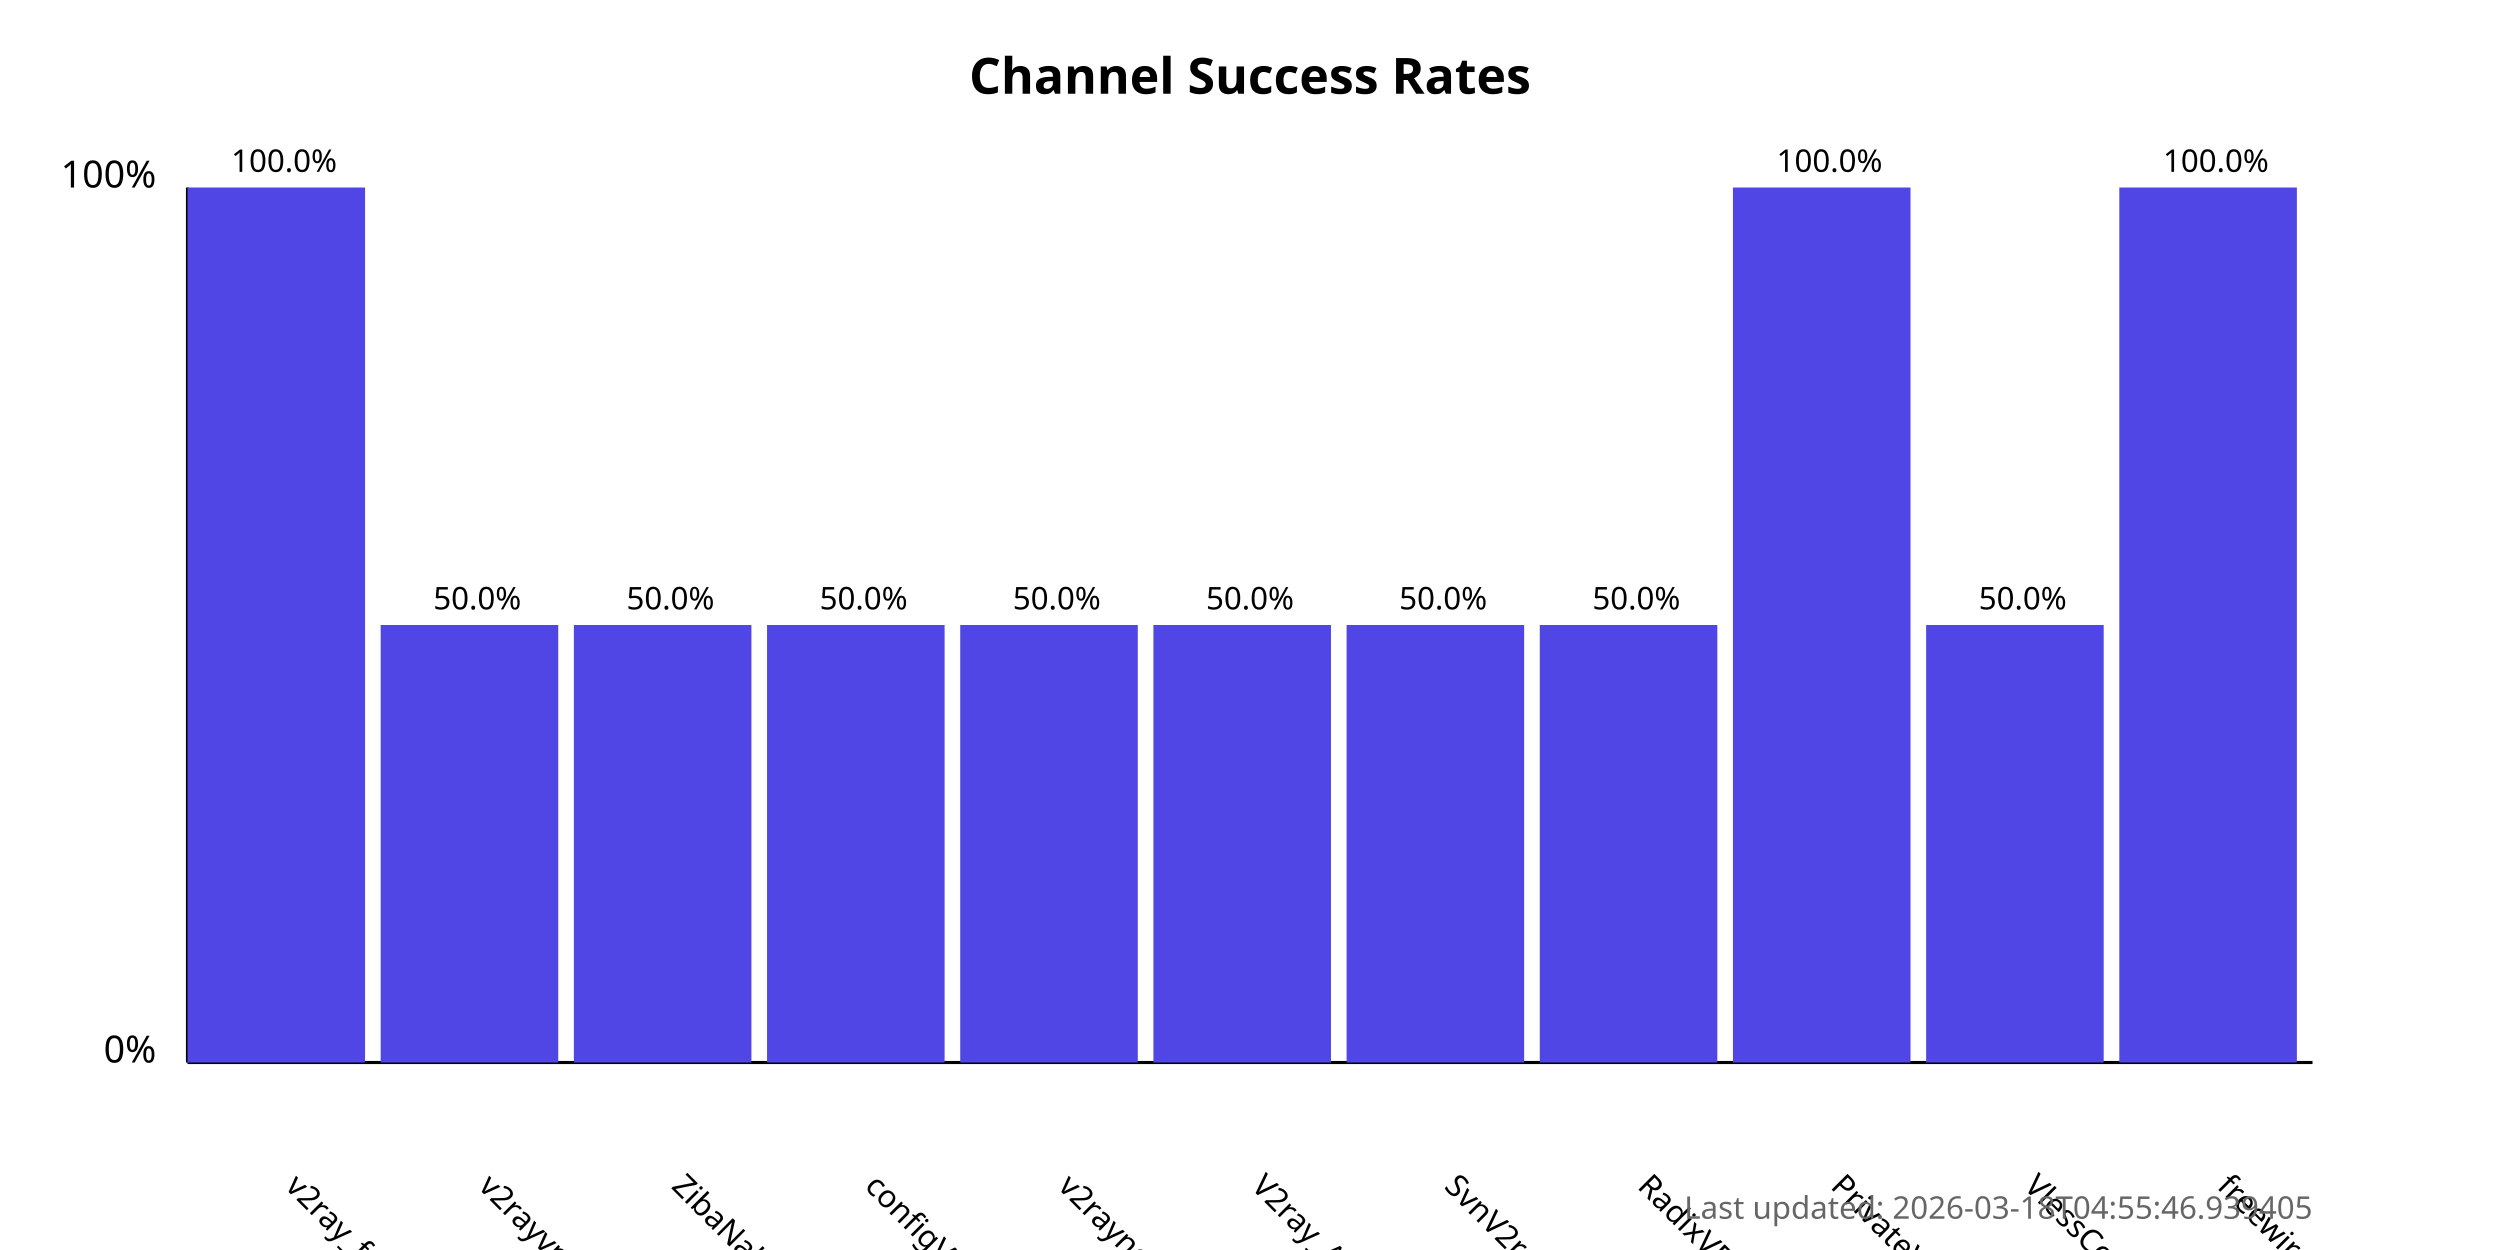
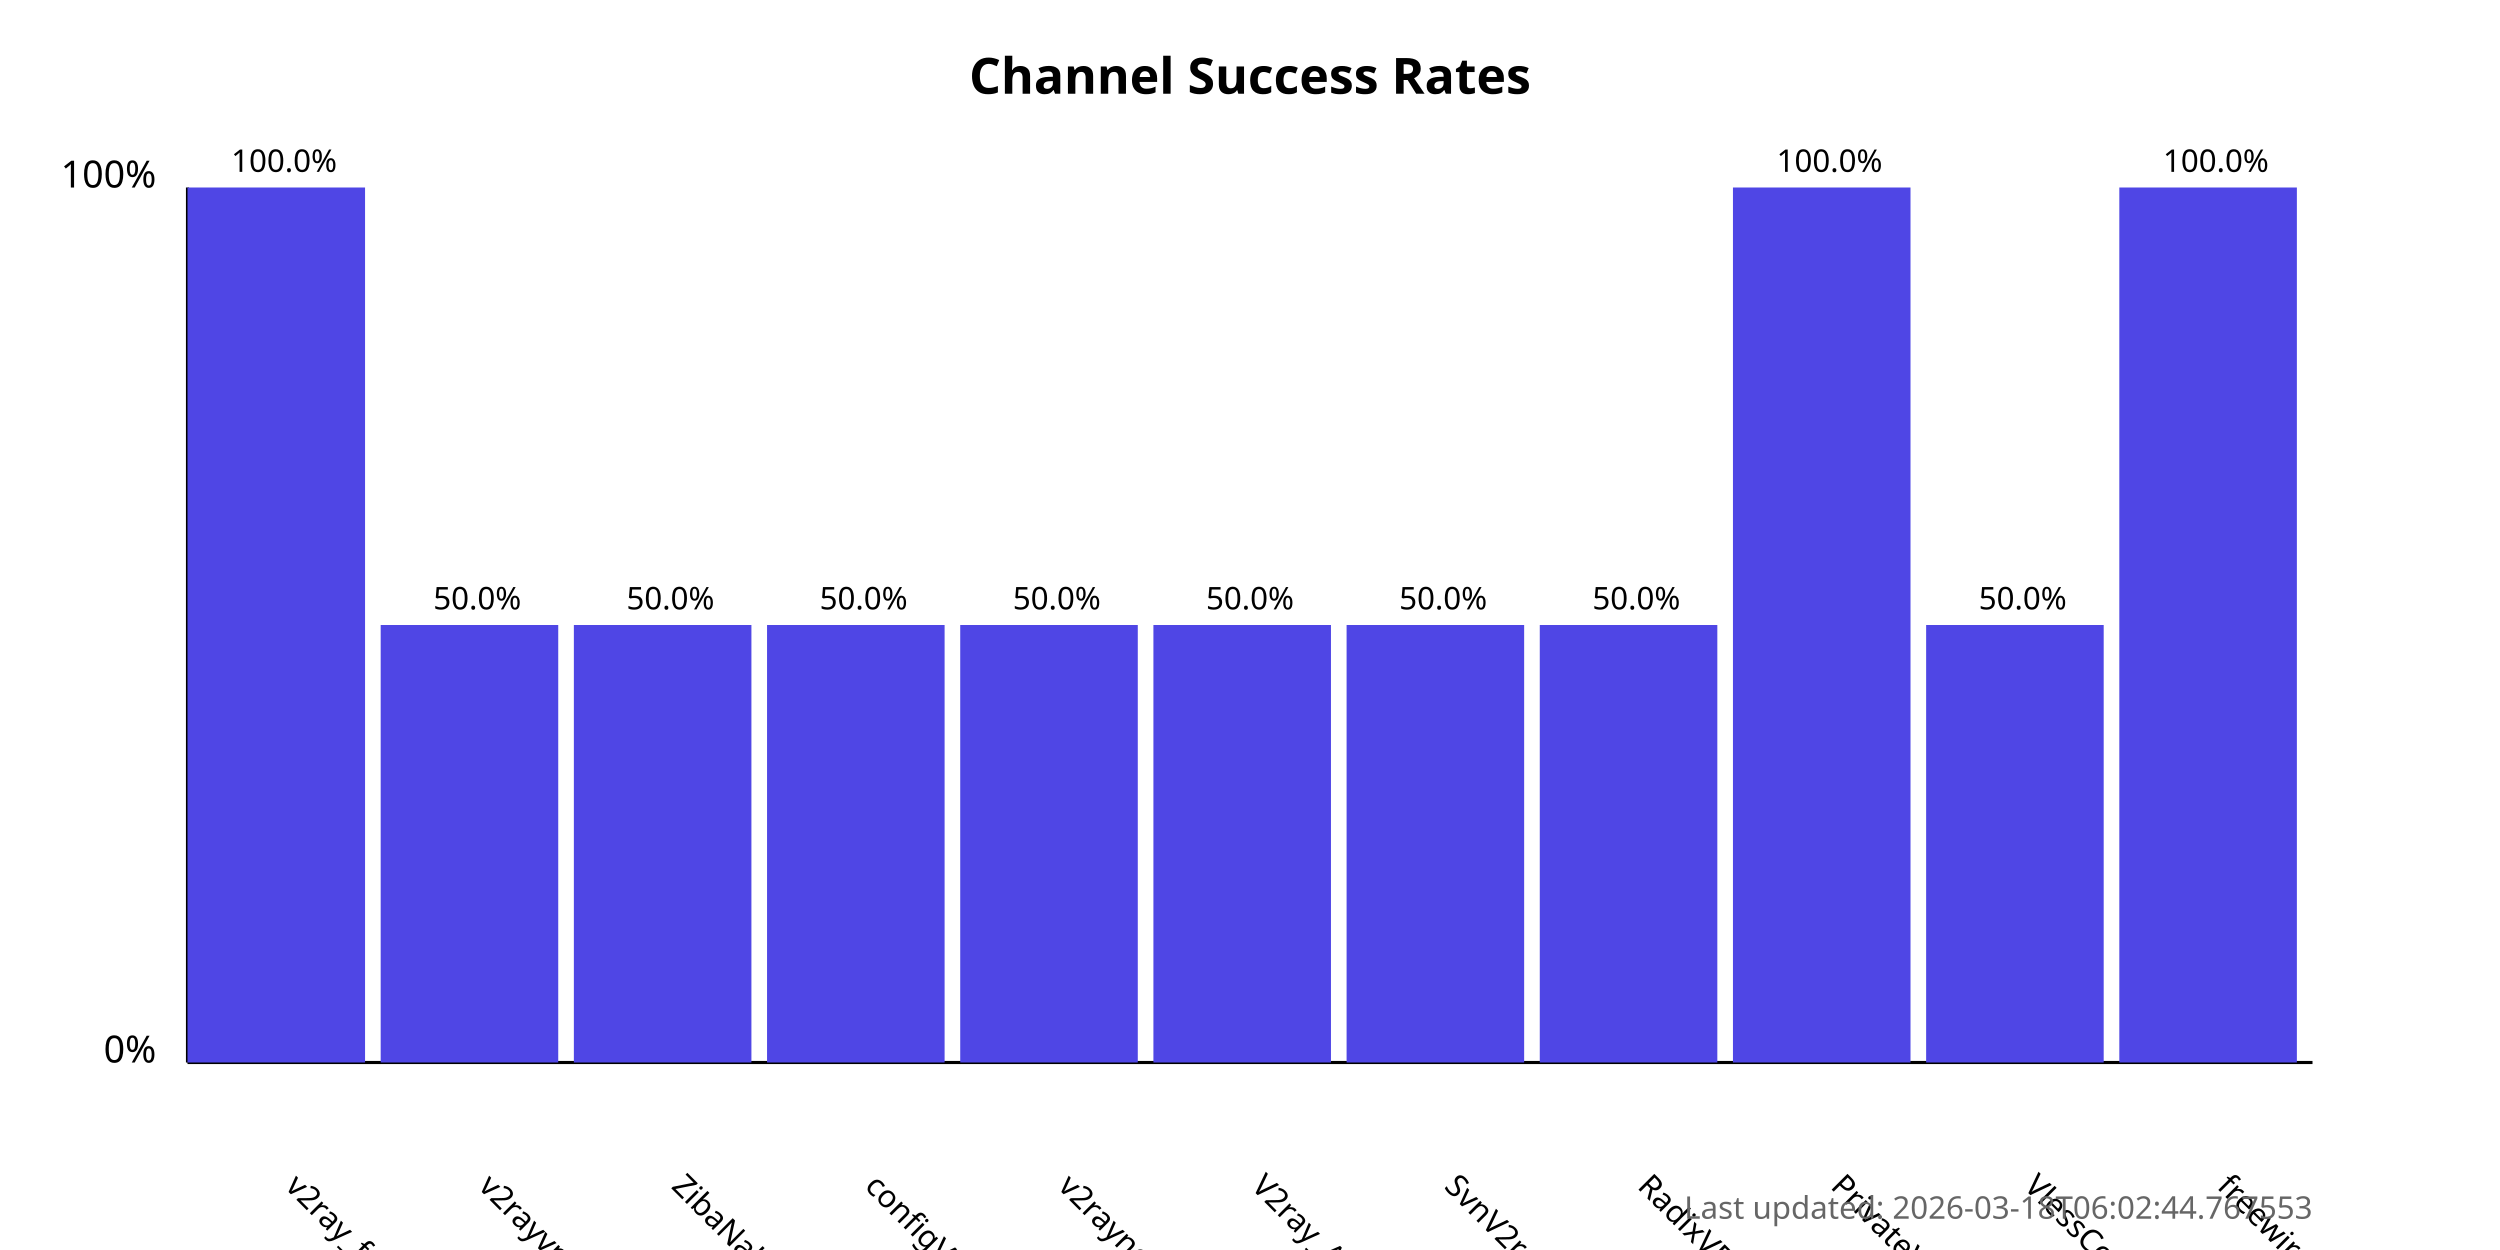
<svg xmlns="http://www.w3.org/2000/svg" width="800" height="400">
  <style>
            .chart-title { font: bold 16px sans-serif; }
            .axis-label { font: 12px sans-serif; }
            .tick-label { font: 10px sans-serif; }
            .bar { fill: #4f46e5; }
            .bar:hover { fill: #6366f1; }
            .timestamp { font: 10px sans-serif; fill: #666; }
        </style>
  <text x="400.0" y="30" text-anchor="middle" class="chart-title">
            Channel Success Rates
        </text>
  <line x1="60" y1="340" x2="60" y2="60" stroke="black" stroke-width="1" />
  <line x1="60" y1="340" x2="740" y2="340" stroke="black" stroke-width="1" />
  <text x="50" y="340" text-anchor="end" class="axis-label">0%</text>
  <text x="50" y="60" text-anchor="end" class="axis-label">100%</text>
  <g>
    <rect x="60" y="60.0" width="56.818" height="280.0" class="bar" />
    <text x="90.909" y="380" transform="rotate(45, 90.90909, 380)" text-anchor="start" class="tick-label">
                v2ray_free_conf
            </text>
    <text x="90.909" y="55.0" text-anchor="middle" class="tick-label">
                100.0%
            </text>
  </g>
  <g>
    <rect x="121.818" y="200.0" width="56.818" height="140.0" class="bar" />
    <text x="152.727" y="380" transform="rotate(45, 152.7273, 380)" text-anchor="start" class="tick-label">
                v2rayvpno
            </text>
    <text x="152.727" y="195.0" text-anchor="middle" class="tick-label">
                50.0%
            </text>
  </g>
  <g>
    <rect x="183.636" y="200.0" width="56.818" height="140.0" class="bar" />
    <text x="214.545" y="380" transform="rotate(45, 214.5455, 380)" text-anchor="start" class="tick-label">
                ZibaNabz
            </text>
    <text x="214.545" y="195.0" text-anchor="middle" class="tick-label">
                50.0%
            </text>
  </g>
  <g>
    <rect x="245.455" y="200.0" width="56.818" height="140.0" class="bar" />
    <text x="276.364" y="380" transform="rotate(45, 276.3636, 380)" text-anchor="start" class="tick-label">
                configV2rayForFree
            </text>
    <text x="276.364" y="195.0" text-anchor="middle" class="tick-label">
                50.0%
            </text>
  </g>
  <g>
    <rect x="307.273" y="200.0" width="56.818" height="140.0" class="bar" />
    <text x="338.182" y="380" transform="rotate(45, 338.1818, 380)" text-anchor="start" class="tick-label">
                v2rayngvpn
            </text>
    <text x="338.182" y="195.0" text-anchor="middle" class="tick-label">
                50.0%
            </text>
  </g>
  <g>
    <rect x="369.091" y="200.0" width="56.818" height="140.0" class="bar" />
    <text x="400.0" y="380" transform="rotate(45, 400.0, 380)" text-anchor="start" class="tick-label">
                V2ray_Alpha
            </text>
    <text x="400.0" y="195.0" text-anchor="middle" class="tick-label">
                50.0%
            </text>
  </g>
  <g>
    <rect x="430.909" y="200.0" width="56.818" height="140.0" class="bar" />
    <text x="461.818" y="380" transform="rotate(45, 461.8182, 380)" text-anchor="start" class="tick-label">
                SvnV2ray
            </text>
    <text x="461.818" y="195.0" text-anchor="middle" class="tick-label">
                50.0%
            </text>
  </g>
  <g>
    <rect x="492.727" y="200.0" width="56.818" height="140.0" class="bar" />
    <text x="523.636" y="380" transform="rotate(45, 523.6364, 380)" text-anchor="start" class="tick-label">
                RadixVPN
            </text>
    <text x="523.636" y="195.0" text-anchor="middle" class="tick-label">
                50.0%
            </text>
  </g>
  <g>
    <rect x="554.545" y="60.0" width="56.818" height="280.0" class="bar" />
    <text x="585.455" y="380" transform="rotate(45, 585.4545, 380)" text-anchor="start" class="tick-label">
                PrivateVPNs
            </text>
    <text x="585.455" y="55.0" text-anchor="middle" class="tick-label">
                100.0%
            </text>
  </g>
  <g>
    <rect x="616.364" y="200.0" width="56.818" height="140.0" class="bar" />
    <text x="647.273" y="380" transform="rotate(45, 647.2727, 380)" text-anchor="start" class="tick-label">
                VlessConfig
            </text>
    <text x="647.273" y="195.0" text-anchor="middle" class="tick-label">
                50.0%
            </text>
  </g>
  <g>
    <rect x="678.182" y="60.0" width="56.818" height="280.0" class="bar" />
    <text x="709.091" y="380" transform="rotate(45, 709.0909, 380)" text-anchor="start" class="tick-label">
                freewireguard
            </text>
    <text x="709.091" y="55.0" text-anchor="middle" class="tick-label">
                100.0%
            </text>
  </g>
  <text x="740" y="390" text-anchor="end" class="timestamp">
-             Last updated: 2026-03-18T04:55:46.939405
+             Last updated: 2026-03-18T06:02:44.767553
        </text>
</svg>
